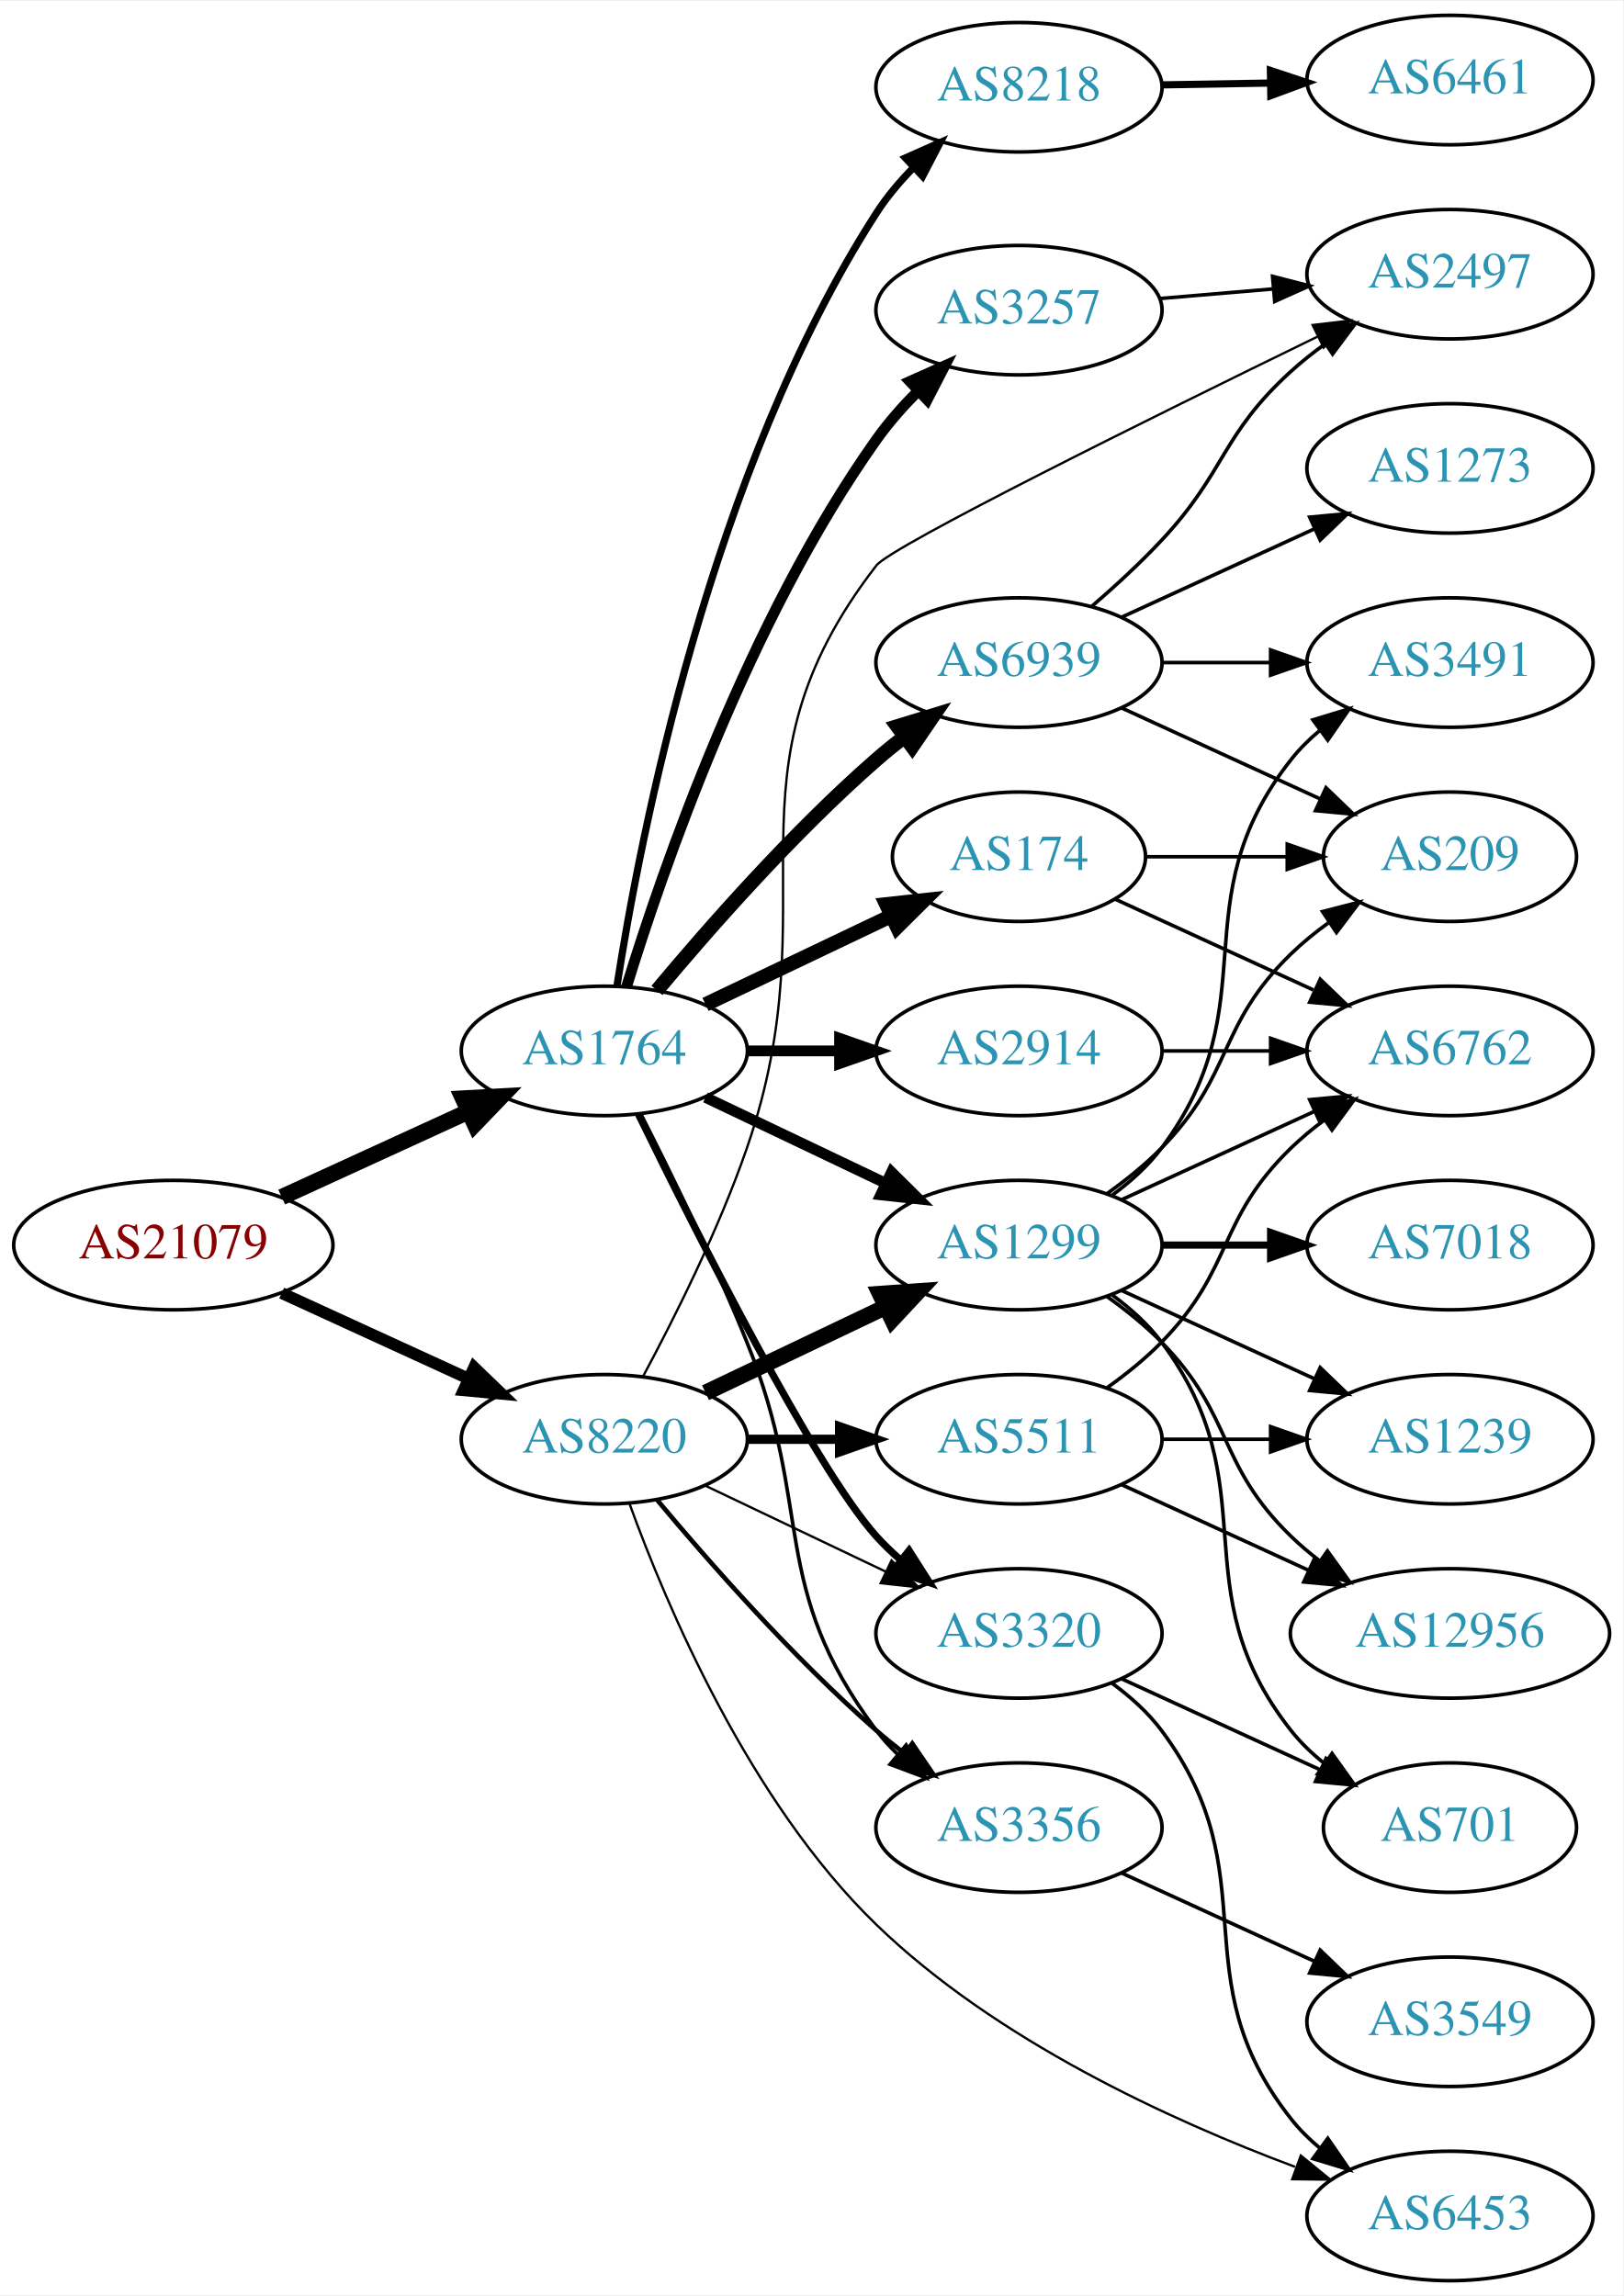
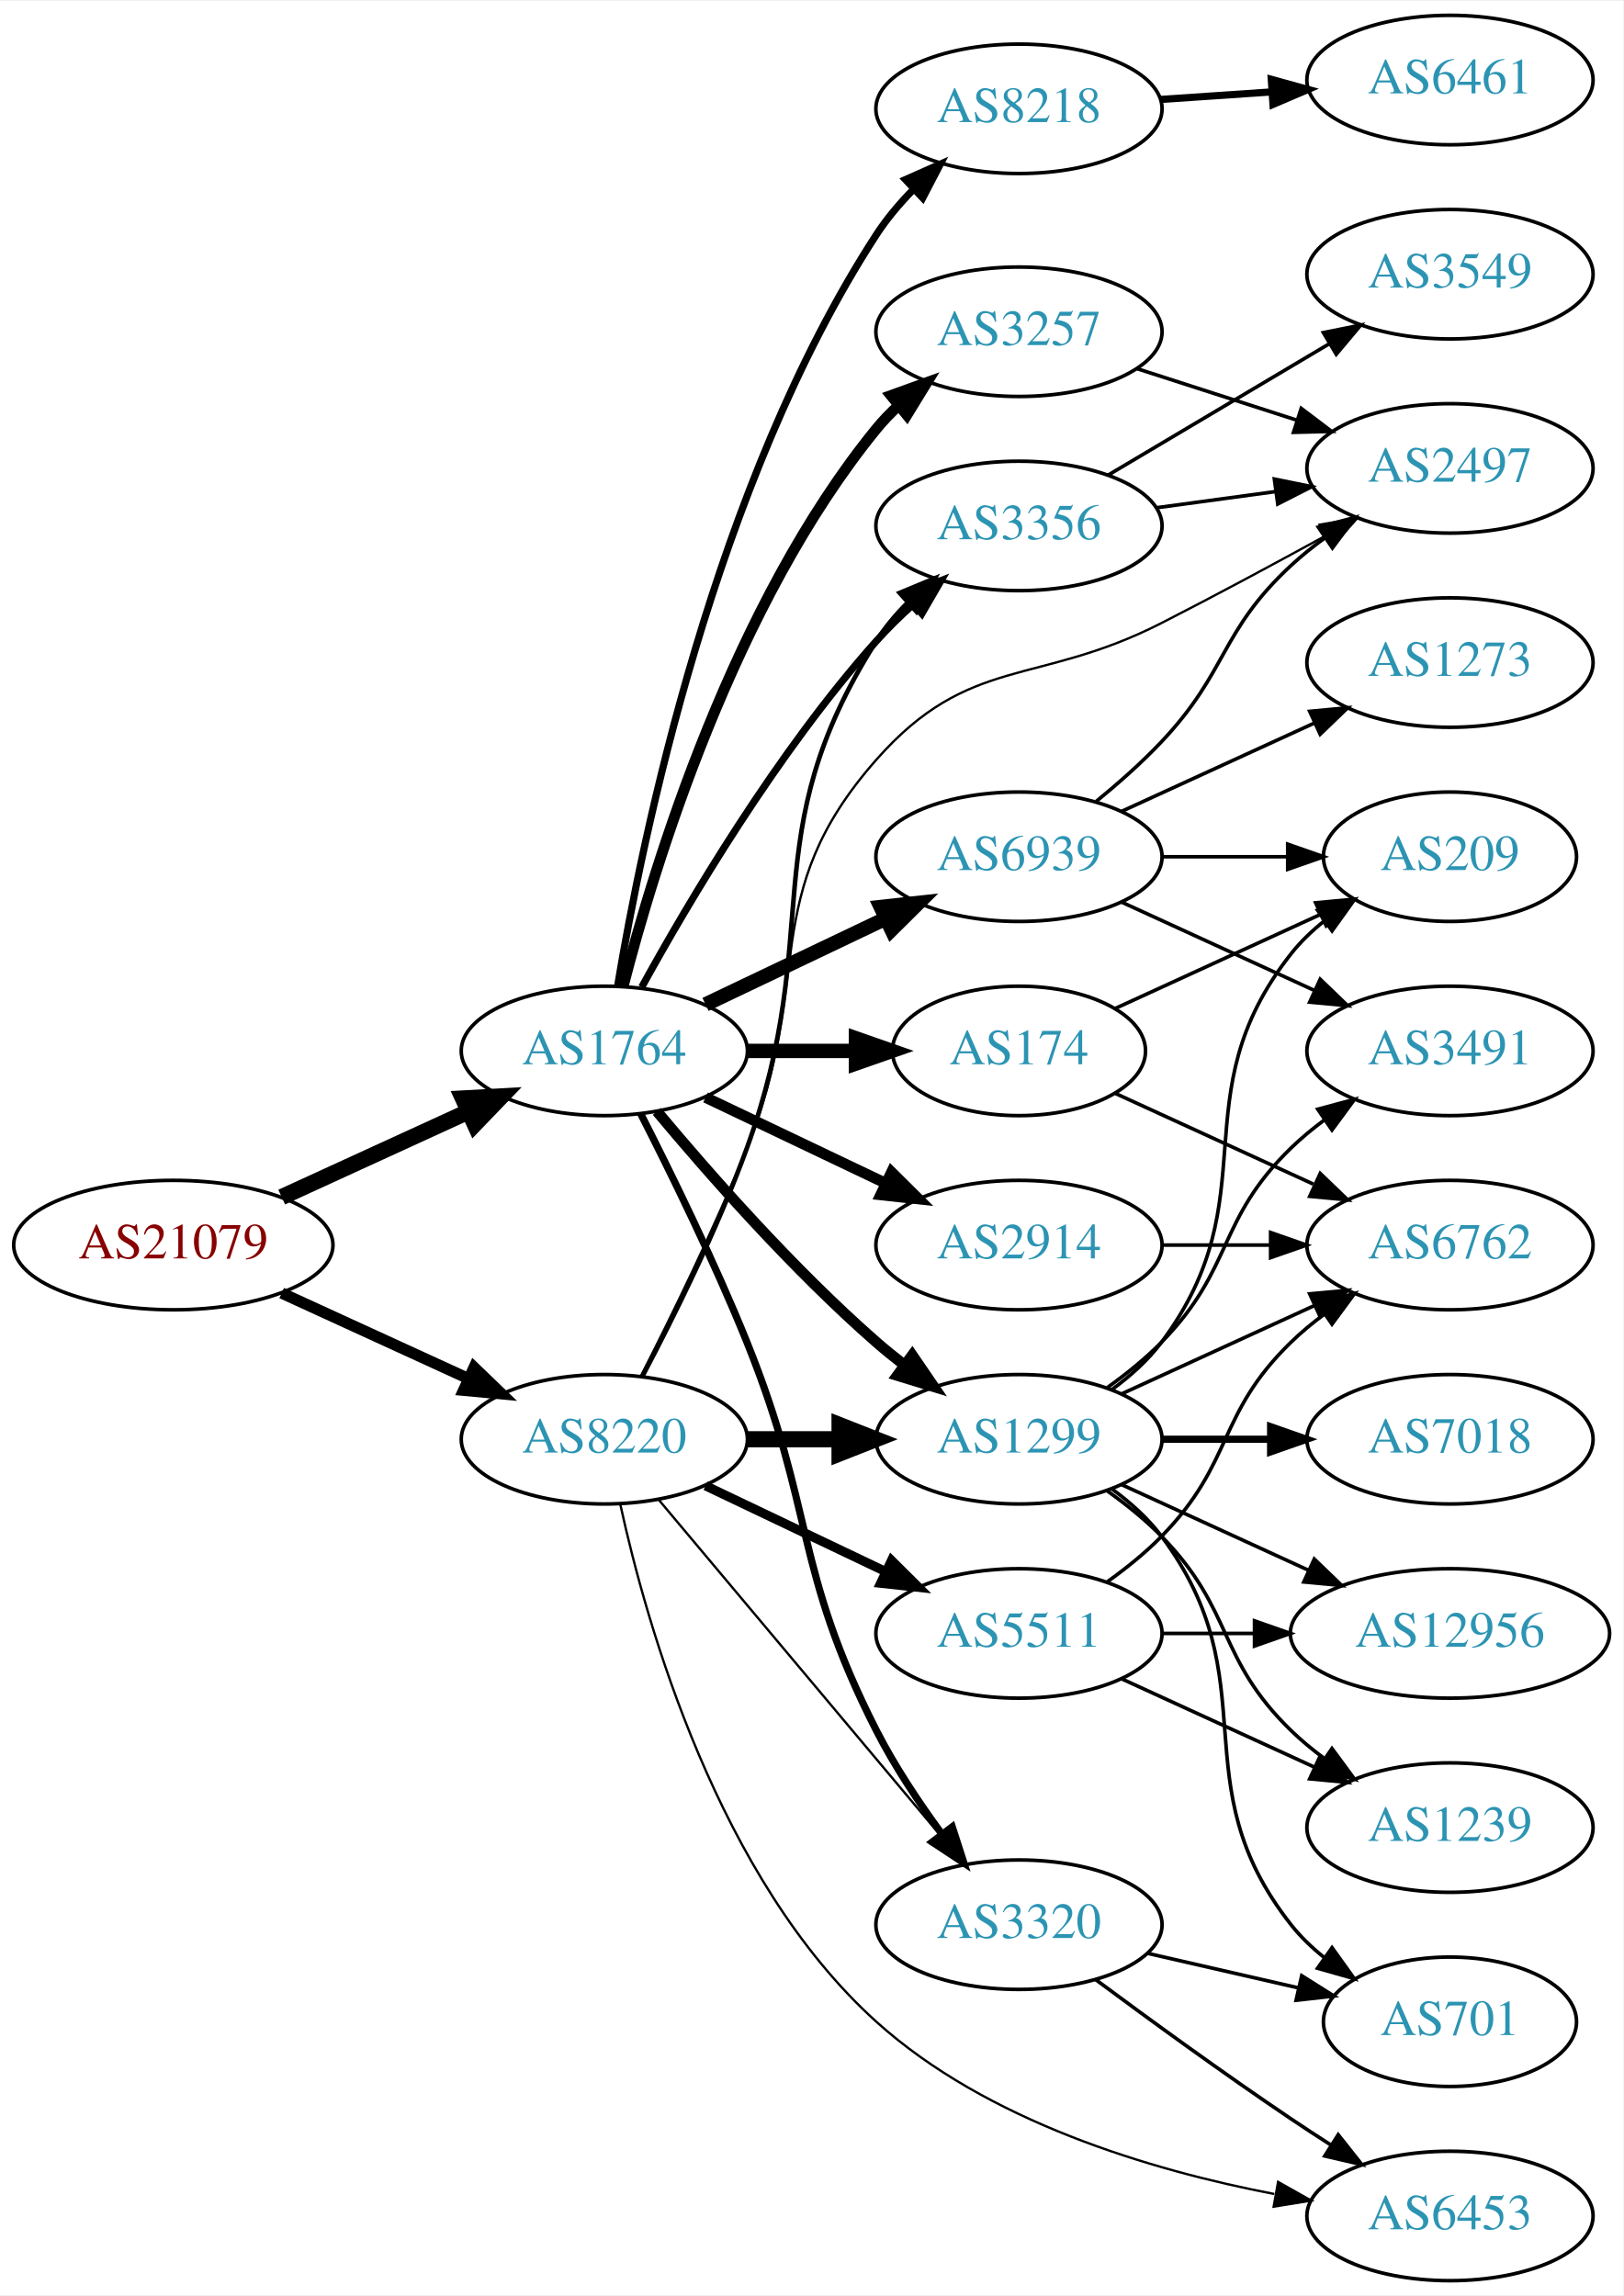
<svg xmlns="http://www.w3.org/2000/svg" xmlns:xlink="http://www.w3.org/1999/xlink" width="451pt" height="638pt" viewBox="0.00 0.00 451.37 638.00">
  <g id="graph0" class="graph" transform="scale(1 1) rotate(0) translate(4 634)">
    <polygon fill="white" stroke="none" points="-4,4 -4,-634 447.37,-634 447.37,4 -4,4" />
    <g id="node1" class="node">
      <g id="a_node1">
        <a xlink:href="/asn/21079" xlink:title="AS21079 ~ Vienna, AT [AT]">
          <ellipse fill="#ffffff" stroke="black" cx="44.196" cy="-288" rx="44.393" ry="18" />
          <text text-anchor="middle" x="44.196" y="-284.3" font-family="Times,serif" font-size="14.00" fill="#880000">AS21079</text>
        </a>
      </g>
    </g>
    <g id="node2" class="node">
      <g id="a_node2">
        <a xlink:href="/asn/1764" xlink:title="AS1764 ~ NEXTLAYER-AS [AT]">
          <ellipse fill="#ffffff" stroke="black" cx="164.039" cy="-342" rx="39.794" ry="18" />
          <text text-anchor="middle" x="164.039" y="-338.3" font-family="Times,serif" font-size="14.00" fill="#2c94b3">AS1764</text>
        </a>
      </g>
    </g>
    <g id="edge1" class="edge">
      <path fill="none" stroke="black" stroke-width="4.5" d="M74.326,-301.348C89.937,-308.502 109.335,-317.391 126.007,-325.03" />
      <polygon fill="black" stroke="black" stroke-width="4.5" points="124.727,-328.775 135.459,-329.362 128.008,-321.616 124.727,-328.775" />
    </g>
    <g id="node3" class="node">
      <g id="a_node3">
        <a xlink:href="/asn/8220" xlink:title="AS8220 ~ COLT [GB]">
          <ellipse fill="#ffffff" stroke="black" cx="164.039" cy="-234" rx="39.794" ry="18" />
          <text text-anchor="middle" x="164.039" y="-230.3" font-family="Times,serif" font-size="14.00" fill="#2c94b3">AS8220</text>
        </a>
      </g>
    </g>
    <g id="edge2" class="edge">
-       <path fill="none" stroke="black" stroke-width="3.273" d="M74.326,-274.652C89.937,-267.498 109.335,-258.609 126.007,-250.97" />
-       <polygon fill="black" stroke="black" stroke-width="3.273" points="127.826,-253.986 135.459,-246.638 124.91,-247.622 127.826,-253.986" />
+       <path fill="none" stroke="black" stroke-width="3.13" d="M74.326,-274.652C89.937,-267.498 109.335,-258.609 126.007,-250.97" />
+       <polygon fill="black" stroke="black" stroke-width="3.13" points="127.826,-253.986 135.459,-246.638 124.91,-247.622 127.826,-253.986" />
    </g>
    <g id="node4" class="node">
      <g id="a_node4">
-         <a xlink:href="/asn/2914" xlink:title="AS2914 ~ NTT America, Inc. [US]">
-           <ellipse fill="#ffffff" stroke="black" cx="279.332" cy="-342" rx="39.794" ry="18" />
-           <text text-anchor="middle" x="279.332" y="-338.3" font-family="Times,serif" font-size="14.00" fill="#2c94b3">AS2914</text>
+         <a xlink:href="/asn/174" xlink:title="AS174 ~ Cogent Communications [US]">
+           <ellipse fill="#ffffff" stroke="black" cx="279.332" cy="-342" rx="35.194" ry="18" />
+           <text text-anchor="middle" x="279.332" y="-338.3" font-family="Times,serif" font-size="14.00" fill="#2c94b3">AS174</text>
        </a>
      </g>
    </g>
    <g id="edge3" class="edge">
-       <path fill="none" stroke="black" stroke-width="3" d="M203.711,-342C211.914,-342 220.678,-342 229.21,-342" />
-       <polygon fill="black" stroke="black" stroke-width="3" points="229.449,-345.5 239.449,-342 229.449,-338.5 229.449,-345.5" />
+       <path fill="none" stroke="black" stroke-width="4" d="M203.711,-342C213.416,-342 223.907,-342 233.87,-342" />
+       <polygon fill="black" stroke="black" stroke-width="4" points="234.006,-345.5 244.006,-342 234.006,-338.5 234.006,-345.5" />
    </g>
    <g id="node5" class="node">
      <g id="a_node5">
-         <a xlink:href="/asn/3257" xlink:title="AS3257 ~ GTT [DE]">
-           <ellipse fill="#ffffff" stroke="black" cx="279.332" cy="-548" rx="39.794" ry="18" />
-           <text text-anchor="middle" x="279.332" y="-544.3" font-family="Times,serif" font-size="14.00" fill="#2c94b3">AS3257</text>
+         <a xlink:href="/asn/8218" xlink:title="AS8218 ~ legacy Neotelecoms [FR]">
+           <ellipse fill="#ffffff" stroke="black" cx="279.332" cy="-604" rx="39.794" ry="18" />
+           <text text-anchor="middle" x="279.332" y="-600.3" font-family="Times,serif" font-size="14.00" fill="#2c94b3">AS8218</text>
        </a>
      </g>
    </g>
    <g id="edge4" class="edge">
-       <path fill="none" stroke="black" stroke-width="3" d="M170.218,-359.858C180.162,-392.24 204.142,-461.927 239.685,-512 243.002,-516.673 247.003,-521.21 251.157,-525.399" />
-       <polygon fill="black" stroke="black" stroke-width="3" points="249.012,-528.188 258.682,-532.518 253.822,-523.103 249.012,-528.188" />
+       <path fill="none" stroke="black" stroke-width="2" d="M167.751,-360.15C174.445,-400.51 194.586,-499.603 239.685,-569 242.571,-573.44 246.156,-577.679 249.969,-581.576" />
+       <polygon fill="black" stroke="black" stroke-width="2" points="247.777,-584.318 257.462,-588.613 252.569,-579.216 247.777,-584.318" />
    </g>
    <g id="node6" class="node">
      <g id="a_node6">
-         <a xlink:href="/asn/174" xlink:title="AS174 ~ Cogent Communications [US]">
-           <ellipse fill="#ffffff" stroke="black" cx="279.332" cy="-396" rx="35.194" ry="18" />
-           <text text-anchor="middle" x="279.332" y="-392.3" font-family="Times,serif" font-size="14.00" fill="#2c94b3">AS174</text>
+         <a xlink:href="/asn/3257" xlink:title="AS3257 ~ GTT [DE]">
+           <ellipse fill="#ffffff" stroke="black" cx="279.332" cy="-542" rx="39.794" ry="18" />
+           <text text-anchor="middle" x="279.332" y="-538.3" font-family="Times,serif" font-size="14.00" fill="#2c94b3">AS3257</text>
        </a>
      </g>
    </g>
    <g id="edge5" class="edge">
-       <path fill="none" stroke="black" stroke-width="4" d="M192.175,-354.934C207.607,-362.29 227.092,-371.577 243.628,-379.459" />
-       <polygon fill="black" stroke="black" stroke-width="4" points="242.436,-382.768 252.969,-383.911 245.448,-376.449 242.436,-382.768" />
+       <path fill="none" stroke="black" stroke-width="3" d="M169.259,-359.905C177.849,-393.352 199.99,-466.329 239.685,-515 241.528,-517.26 243.606,-519.413 245.819,-521.446" />
+       <polygon fill="black" stroke="black" stroke-width="3" points="243.748,-524.274 253.712,-527.875 248.169,-518.846 243.748,-524.274" />
    </g>
    <g id="node7" class="node">
      <g id="a_node7">
-         <a xlink:href="/asn/8218" xlink:title="AS8218 ~ legacy Neotelecoms [FR]">
-           <ellipse fill="#ffffff" stroke="black" cx="279.332" cy="-610" rx="39.794" ry="18" />
-           <text text-anchor="middle" x="279.332" y="-606.3" font-family="Times,serif" font-size="14.00" fill="#2c94b3">AS8218</text>
+         <a xlink:href="/asn/2914" xlink:title="AS2914 ~ NTT America, Inc. [US]">
+           <ellipse fill="#ffffff" stroke="black" cx="279.332" cy="-288" rx="39.794" ry="18" />
+           <text text-anchor="middle" x="279.332" y="-284.3" font-family="Times,serif" font-size="14.00" fill="#2c94b3">AS2914</text>
        </a>
      </g>
    </g>
    <g id="edge6" class="edge">
-       <path fill="none" stroke="black" stroke-width="2" d="M167.538,-360.011C173.893,-401.036 193.551,-503.412 239.685,-575 242.554,-579.451 246.129,-583.696 249.939,-587.596" />
-       <polygon fill="black" stroke="black" stroke-width="2" points="247.745,-590.337 257.43,-594.634 252.539,-585.236 247.745,-590.337" />
+       <path fill="none" stroke="black" stroke-width="3" d="M192.175,-329.066C207.169,-321.919 225.99,-312.948 242.213,-305.215" />
+       <polygon fill="black" stroke="black" stroke-width="3" points="243.895,-308.291 251.417,-300.829 240.884,-301.972 243.895,-308.291" />
    </g>
    <g id="node8" class="node">
      <g id="a_node8">
        <a xlink:href="/asn/1299" xlink:title="AS1299 ~ Telia Carrier [EU]">
-           <ellipse fill="#ffffff" stroke="black" cx="279.332" cy="-288" rx="39.794" ry="18" />
-           <text text-anchor="middle" x="279.332" y="-284.3" font-family="Times,serif" font-size="14.00" fill="#2c94b3">AS1299</text>
+           <ellipse fill="#ffffff" stroke="black" cx="279.332" cy="-234" rx="39.794" ry="18" />
+           <text text-anchor="middle" x="279.332" y="-230.3" font-family="Times,serif" font-size="14.00" fill="#2c94b3">AS1299</text>
        </a>
      </g>
    </g>
    <g id="edge7" class="edge">
-       <path fill="none" stroke="black" stroke-width="3" d="M192.175,-329.066C207.169,-321.919 225.99,-312.948 242.213,-305.215" />
-       <polygon fill="black" stroke="black" stroke-width="3" points="243.895,-308.291 251.417,-300.829 240.884,-301.972 243.895,-308.291" />
+       <path fill="none" stroke="black" stroke-width="3" d="M178.669,-325.183C192.951,-308.071 216.498,-281.255 239.685,-261 242.151,-258.846 244.789,-256.706 247.487,-254.628" />
+       <polygon fill="black" stroke="black" stroke-width="3" points="249.66,-257.375 255.641,-248.63 245.512,-251.736 249.66,-257.375" />
    </g>
    <g id="node9" class="node">
      <g id="a_node9">
-         <a xlink:href="/asn/3356" xlink:title="AS3356 ~ Level 3 Parent, LLC [US]">
-           <ellipse fill="#ffffff" stroke="black" cx="279.332" cy="-126" rx="39.794" ry="18" />
-           <text text-anchor="middle" x="279.332" y="-122.3" font-family="Times,serif" font-size="14.00" fill="#2c94b3">AS3356</text>
+         <a xlink:href="/asn/3320" xlink:title="AS3320 ~ DTAG [DE]">
+           <ellipse fill="#ffffff" stroke="black" cx="279.332" cy="-99" rx="39.794" ry="18" />
+           <text text-anchor="middle" x="279.332" y="-95.3" font-family="Times,serif" font-size="14.00" fill="#2c94b3">AS3320</text>
        </a>
      </g>
    </g>
    <g id="edge8" class="edge">
-       <path fill="none" stroke="black" d="M174.119,-324.583C182.388,-308.366 194.65,-283.397 203.685,-261 222.615,-214.078 209.414,-193.542 239.685,-153 241.43,-150.664 243.437,-148.455 245.6,-146.383" />
-       <polygon fill="black" stroke="black" points="247.96,-148.973 253.401,-139.882 243.478,-143.595 247.96,-148.973" />
+       <path fill="none" stroke="black" stroke-width="2" d="M174.119,-324.583C182.388,-308.366 194.65,-283.397 203.685,-261 222.615,-214.078 216.705,-198.077 239.685,-153 244.712,-143.14 251.403,-133.081 257.804,-124.359" />
+       <polygon fill="black" stroke="black" stroke-width="2" points="260.783,-126.223 264.035,-116.14 255.205,-121.994 260.783,-126.223" />
    </g>
    <g id="node10" class="node">
      <g id="a_node10">
        <a xlink:href="/asn/6939" xlink:title="AS6939 ~ Hurricane Electric LLC [US]">
-           <ellipse fill="#ffffff" stroke="black" cx="279.332" cy="-450" rx="39.794" ry="18" />
-           <text text-anchor="middle" x="279.332" y="-446.3" font-family="Times,serif" font-size="14.00" fill="#2c94b3">AS6939</text>
+           <ellipse fill="#ffffff" stroke="black" cx="279.332" cy="-396" rx="39.794" ry="18" />
+           <text text-anchor="middle" x="279.332" y="-392.3" font-family="Times,serif" font-size="14.00" fill="#2c94b3">AS6939</text>
        </a>
      </g>
    </g>
    <g id="edge9" class="edge">
-       <path fill="none" stroke="black" stroke-width="4" d="M178.669,-358.817C192.951,-375.929 216.498,-402.745 239.685,-423 242.151,-425.154 244.789,-427.294 247.487,-429.372" />
-       <polygon fill="black" stroke="black" stroke-width="4" points="245.512,-432.264 255.641,-435.37 249.66,-426.625 245.512,-432.264" />
+       <path fill="none" stroke="black" stroke-width="4" d="M192.175,-354.934C207.169,-362.081 225.99,-371.052 242.213,-378.785" />
+       <polygon fill="black" stroke="black" stroke-width="4" points="240.884,-382.028 251.417,-383.171 243.895,-375.709 240.884,-382.028" />
    </g>
    <g id="node11" class="node">
      <g id="a_node11">
-         <a xlink:href="/asn/3320" xlink:title="AS3320 ~ DTAG [DE]">
-           <ellipse fill="#ffffff" stroke="black" cx="279.332" cy="-180" rx="39.794" ry="18" />
-           <text text-anchor="middle" x="279.332" y="-176.3" font-family="Times,serif" font-size="14.00" fill="#2c94b3">AS3320</text>
+         <a xlink:href="/asn/3356" xlink:title="AS3356 ~ Level 3 Parent, LLC [US]">
+           <ellipse fill="#ffffff" stroke="black" cx="279.332" cy="-488" rx="39.794" ry="18" />
+           <text text-anchor="middle" x="279.332" y="-484.3" font-family="Times,serif" font-size="14.00" fill="#2c94b3">AS3356</text>
        </a>
      </g>
    </g>
    <g id="edge10" class="edge">
-       <path fill="none" stroke="black" stroke-width="2" d="M173.476,-324.489C189.095,-292.491 222.481,-226.107 239.685,-207 241.688,-204.776 243.906,-202.637 246.239,-200.603" />
-       <polygon fill="black" stroke="black" stroke-width="2" points="248.769,-203.065 254.458,-194.127 244.437,-197.567 248.769,-203.065" />
+       <path fill="none" stroke="black" stroke-width="2" d="M174.442,-359.747C187.342,-383.196 212.093,-425.135 239.685,-456 242.773,-459.454 246.246,-462.854 249.811,-466.074" />
+       <polygon fill="black" stroke="black" stroke-width="2" points="247.775,-468.938 257.647,-472.784 252.328,-463.621 247.775,-468.938" />
+     </g>
+     <g id="edge13" class="edge">
+       <path fill="none" stroke="black" stroke-width="4.5" d="M203.711,-234C211.914,-234 220.678,-234 229.21,-234" />
+       <polygon fill="black" stroke="black" stroke-width="4.5" points="229.449,-237.938 239.449,-234 229.449,-230.063 229.449,-237.938" />
+     </g>
+     <g id="edge16" class="edge">
+       <path fill="none" stroke="black" stroke-width="0.643" d="M179.158,-217.175C198.833,-193.731 234.637,-151.066 257.415,-123.924" />
+       <polygon fill="black" stroke="black" stroke-width="0.643" points="260.287,-125.947 264.034,-116.037 254.925,-121.447 260.287,-125.947" />
    </g>
    <g id="edge12" class="edge">
-       <path fill="none" stroke="black" stroke-width="4.5" d="M192.175,-246.934C207.169,-254.081 225.99,-263.052 242.213,-270.785" />
-       <polygon fill="black" stroke="black" stroke-width="4.5" points="240.695,-274.423 251.417,-275.171 244.084,-267.314 240.695,-274.423" />
-     </g>
-     <g id="edge15" class="edge">
-       <path fill="none" stroke="black" stroke-width="1.286" d="M178.669,-217.183C192.951,-200.071 216.498,-173.255 239.685,-153 242.151,-150.846 244.789,-148.706 247.487,-146.628" />
-       <polygon fill="black" stroke="black" stroke-width="1.286" points="249.66,-149.375 255.641,-140.63 245.512,-143.736 249.66,-149.375" />
-     </g>
-     <g id="edge17" class="edge">
-       <path fill="none" stroke="black" stroke-width="0.643" d="M192.175,-221.066C207.169,-213.919 225.99,-204.948 242.213,-197.215" />
-       <polygon fill="black" stroke="black" stroke-width="0.643" points="243.895,-200.291 251.417,-192.829 240.884,-193.972 243.895,-200.291" />
+       <path fill="none" stroke="black" stroke-width="1.286" d="M174.663,-251.585C183.187,-267.71 195.512,-292.44 203.685,-315 225.715,-375.809 205.078,-401.36 239.685,-456 242.11,-459.829 245.146,-463.423 248.444,-466.721" />
+       <polygon fill="black" stroke="black" stroke-width="1.286" points="246.163,-469.376 255.948,-473.439 250.832,-464.161 246.163,-469.376" />
    </g>
    <g id="node13" class="node">
      <g id="a_node13">
+         <a xlink:href="/asn/5511" xlink:title="AS5511 ~ Orange S.A. [FR]">
+           <ellipse fill="#ffffff" stroke="black" cx="279.332" cy="-180" rx="39.794" ry="18" />
+           <text text-anchor="middle" x="279.332" y="-176.3" font-family="Times,serif" font-size="14.00" fill="#2c94b3">AS5511</text>
+         </a>
+       </g>
+     </g>
+     <g id="edge14" class="edge">
+       <path fill="none" stroke="black" stroke-width="2.571" d="M192.175,-221.066C207.169,-213.919 225.99,-204.948 242.213,-197.215" />
+       <polygon fill="black" stroke="black" stroke-width="2.571" points="243.895,-200.291 251.417,-192.829 240.884,-193.972 243.895,-200.291" />
+     </g>
+     <g id="node14" class="node">
+       <g id="a_node14">
        <a xlink:href="/asn/6453" xlink:title="AS6453 ~ TATA COMMUNICATIONS (AMERICA) INC [US]">
          <ellipse fill="#ffffff" stroke="black" cx="399.174" cy="-18" rx="39.794" ry="18" />
          <text text-anchor="middle" x="399.174" y="-14.3" font-family="Times,serif" font-size="14.00" fill="#2c94b3">AS6453</text>
        </a>
      </g>
    </g>
-     <g id="edge13" class="edge">
-       <path fill="none" stroke="black" stroke-width="0.643" d="M171.029,-216.104C181.205,-188.019 204.276,-133.272 239.685,-99 272.929,-66.824 321.498,-44.578 356.096,-31.653" />
-       <polygon fill="black" stroke="black" stroke-width="0.643" points="357.696,-34.796 365.905,-28.098 355.311,-28.215 357.696,-34.796" />
-     </g>
-     <g id="node14" class="node">
-       <g id="a_node14">
-         <a xlink:href="/asn/5511" xlink:title="AS5511 ~ Orange S.A. [FR]">
-           <ellipse fill="#ffffff" stroke="black" cx="279.332" cy="-234" rx="39.794" ry="18" />
-           <text text-anchor="middle" x="279.332" y="-230.3" font-family="Times,serif" font-size="14.00" fill="#2c94b3">AS5511</text>
-         </a>
-       </g>
-     </g>
-     <g id="edge14" class="edge">
-       <path fill="none" stroke="black" stroke-width="2.571" d="M203.711,-234C211.914,-234 220.678,-234 229.21,-234" />
-       <polygon fill="black" stroke="black" stroke-width="2.571" points="229.449,-237.5 239.449,-234 229.449,-230.5 229.449,-237.5" />
+     <g id="edge15" class="edge">
+       <path fill="none" stroke="black" stroke-width="0.643" d="M168.479,-215.893C175.721,-182.661 195.641,-111.71 239.685,-72 270.403,-44.305 315.933,-30.714 350.321,-24.105" />
+       <polygon fill="black" stroke="black" stroke-width="0.643" points="351.377,-27.472 360.607,-22.27 350.148,-20.581 351.377,-27.472" />
    </g>
    <g id="node15" class="node">
      <g id="a_node15">
        <a xlink:href="/asn/2497" xlink:title="AS2497 ~ Internet Initiative Japan Inc. [JP]">
-           <ellipse fill="#ffffff" stroke="black" cx="399.174" cy="-558" rx="39.794" ry="18" />
-           <text text-anchor="middle" x="399.174" y="-554.3" font-family="Times,serif" font-size="14.00" fill="#2c94b3">AS2497</text>
-         </a>
-       </g>
-     </g>
-     <g id="edge16" class="edge">
-       <path fill="none" stroke="black" stroke-width="0.643" d="M174.831,-251.526C183.469,-267.611 195.866,-292.315 203.685,-315 227.719,-384.731 194.551,-418.665 239.685,-477 243.834,-482.362 316.793,-518.446 362.258,-540.605" />
-       <polygon fill="black" stroke="black" stroke-width="0.643" points="360.985,-543.878 371.508,-545.107 364.048,-537.584 360.985,-543.878" />
-     </g>
-     <g id="node19" class="node">
-       <g id="a_node19">
+           <ellipse fill="#ffffff" stroke="black" cx="399.174" cy="-504" rx="39.794" ry="18" />
+           <text text-anchor="middle" x="399.174" y="-500.3" font-family="Times,serif" font-size="14.00" fill="#2c94b3">AS2497</text>
+         </a>
+       </g>
+     </g>
+     <g id="edge17" class="edge">
+       <path fill="none" stroke="black" stroke-width="0.643" d="M174.119,-251.417C182.388,-267.634 194.65,-292.603 203.685,-315 222.615,-361.922 206.215,-385.056 239.685,-423 265.536,-452.307 284.175,-443.226 318.978,-461 334.065,-468.705 350.558,-477.585 364.569,-485.267" />
+       <polygon fill="black" stroke="black" stroke-width="0.643" points="362.929,-488.36 373.377,-490.119 366.306,-482.229 362.929,-488.36" />
+     </g>
+     <g id="node16" class="node">
+       <g id="a_node16">
        <a xlink:href="/asn/6762" xlink:title="AS6762 ~ TELECOM ITALIA SPARKLE S.p.A. [IT]">
-           <ellipse fill="#ffffff" stroke="black" cx="399.174" cy="-342" rx="39.794" ry="18" />
-           <text text-anchor="middle" x="399.174" y="-338.3" font-family="Times,serif" font-size="14.00" fill="#2c94b3">AS6762</text>
-         </a>
-       </g>
-     </g>
-     <g id="edge34" class="edge">
-       <path fill="none" stroke="black" d="M319.244,-342C328.798,-342 339.147,-342 349.11,-342" />
-       <polygon fill="black" stroke="black" points="349.302,-345.5 359.302,-342 349.302,-338.5 349.302,-345.5" />
-     </g>
-     <g id="edge33" class="edge">
-       <path fill="none" stroke="black" d="M318.592,-551.247C328.572,-552.094 339.457,-553.017 349.883,-553.902" />
-       <polygon fill="black" stroke="black" points="349.846,-557.411 360.106,-554.77 350.438,-550.436 349.846,-557.411" />
-     </g>
-     <g id="edge37" class="edge">
-       <path fill="none" stroke="black" d="M306.193,-384.149C322.313,-376.762 343.316,-367.138 361.181,-358.952" />
-       <polygon fill="black" stroke="black" points="363.099,-361.923 370.732,-354.575 360.183,-355.559 363.099,-361.923" />
+           <ellipse fill="#ffffff" stroke="black" cx="399.174" cy="-288" rx="39.794" ry="18" />
+           <text text-anchor="middle" x="399.174" y="-284.3" font-family="Times,serif" font-size="14.00" fill="#2c94b3">AS6762</text>
+         </a>
+       </g>
+     </g>
+     <g id="edge31" class="edge">
+       <path fill="none" stroke="black" d="M306.193,-330.149C322.313,-322.762 343.316,-313.138 361.181,-304.952" />
+       <polygon fill="black" stroke="black" points="363.099,-307.923 370.732,-300.575 360.183,-301.559 363.099,-307.923" />
    </g>
    <g id="node22" class="node">
      <g id="a_node22">
        <a xlink:href="/asn/209" xlink:title="AS209 ~ CenturyLink Communications, LLC [US]">
          <ellipse fill="#ffffff" stroke="black" cx="399.174" cy="-396" rx="35.194" ry="18" />
          <text text-anchor="middle" x="399.174" y="-392.3" font-family="Times,serif" font-size="14.00" fill="#2c94b3">AS209</text>
        </a>
      </g>
    </g>
-     <g id="edge38" class="edge">
-       <path fill="none" stroke="black" d="M314.733,-396C326.955,-396 340.89,-396 353.826,-396" />
-       <polygon fill="black" stroke="black" points="353.933,-399.5 363.933,-396 353.933,-392.5 353.933,-399.5" />
+     <g id="edge32" class="edge">
+       <path fill="none" stroke="black" d="M306.193,-353.851C322.924,-361.518 344.914,-371.594 363.198,-379.972" />
+       <polygon fill="black" stroke="black" points="361.824,-383.193 372.373,-384.177 364.741,-376.829 361.824,-383.193" />
    </g>
    <g id="node12" class="node">
      <g id="a_node12">
        <a xlink:href="/asn/6461" xlink:title="AS6461 ~ Zayo Bandwidth [US]">
          <ellipse fill="#ffffff" stroke="black" cx="399.174" cy="-612" rx="39.794" ry="18" />
          <text text-anchor="middle" x="399.174" y="-608.3" font-family="Times,serif" font-size="14.00" fill="#2c94b3">AS6461</text>
        </a>
      </g>
    </g>
    <g id="edge11" class="edge">
-       <path fill="none" stroke="black" stroke-width="2" d="M319.244,-610.66C328.798,-610.823 339.147,-610.998 349.11,-611.167" />
-       <polygon fill="black" stroke="black" stroke-width="2" points="349.244,-614.67 359.302,-611.34 349.363,-607.671 349.244,-614.67" />
-     </g>
-     <g id="node16" class="node">
-       <g id="a_node16">
-         <a xlink:href="/asn/7018" xlink:title="AS7018 ~ AT&amp;T Services, Inc. [US]">
-           <ellipse fill="#ffffff" stroke="black" cx="399.174" cy="-288" rx="39.794" ry="18" />
-           <text text-anchor="middle" x="399.174" y="-284.3" font-family="Times,serif" font-size="14.00" fill="#2c94b3">AS7018</text>
-         </a>
-       </g>
+       <path fill="none" stroke="black" stroke-width="2" d="M318.592,-606.597C328.471,-607.268 339.237,-607.999 349.567,-608.7" />
+       <polygon fill="black" stroke="black" stroke-width="2" points="349.489,-612.203 359.703,-609.388 349.963,-605.219 349.489,-612.203" />
+     </g>
+     <g id="edge35" class="edge">
+       <path fill="none" stroke="black" d="M312.221,-531.717C325.846,-527.323 341.932,-522.136 356.481,-517.445" />
+       <polygon fill="black" stroke="black" points="357.816,-520.692 366.259,-514.292 355.667,-514.03 357.816,-520.692" />
+     </g>
+     <g id="edge30" class="edge">
+       <path fill="none" stroke="black" d="M319.244,-288C328.798,-288 339.147,-288 349.11,-288" />
+       <polygon fill="black" stroke="black" points="349.302,-291.5 359.302,-288 349.302,-284.5 349.302,-291.5" />
    </g>
    <g id="edge18" class="edge">
-       <path fill="none" stroke="black" stroke-width="2" d="M319.244,-288C328.798,-288 339.147,-288 349.11,-288" />
-       <polygon fill="black" stroke="black" stroke-width="2" points="349.302,-291.5 359.302,-288 349.302,-284.5 349.302,-291.5" />
+       <path fill="none" stroke="black" d="M307.96,-246.661C323.917,-253.973 344.188,-263.261 361.471,-271.181" />
+       <polygon fill="black" stroke="black" points="360.169,-274.435 370.718,-275.419 363.085,-268.071 360.169,-274.435" />
    </g>
    <g id="node17" class="node">
      <g id="a_node17">
-         <a xlink:href="/asn/3491" xlink:title="AS3491 ~ PCCW Global, Inc. [US]">
-           <ellipse fill="#ffffff" stroke="black" cx="399.174" cy="-450" rx="39.794" ry="18" />
-           <text text-anchor="middle" x="399.174" y="-446.3" font-family="Times,serif" font-size="14.00" fill="#2c94b3">AS3491</text>
+         <a xlink:href="/asn/701" xlink:title="AS701 ~ UUNET [US]">
+           <ellipse fill="#ffffff" stroke="black" cx="399.174" cy="-72" rx="35.194" ry="18" />
+           <text text-anchor="middle" x="399.174" y="-68.3" font-family="Times,serif" font-size="14.00" fill="#2c94b3">AS701</text>
        </a>
      </g>
    </g>
    <g id="edge19" class="edge">
-       <path fill="none" stroke="black" d="M305.262,-301.882C310.338,-305.611 315.256,-310.016 318.978,-315 349.249,-355.542 323.679,-383.246 354.978,-423 357.303,-425.953 360.047,-428.67 363.006,-431.147" />
-       <polygon fill="black" stroke="black" points="361.065,-434.064 371.203,-437.145 365.199,-428.415 361.065,-434.064" />
+       <path fill="none" stroke="black" d="M305.262,-220.118C310.338,-216.389 315.256,-211.984 318.978,-207 349.249,-166.458 323.679,-138.754 354.978,-99 357.625,-95.639 360.813,-92.584 364.245,-89.839" />
+       <polygon fill="black" stroke="black" points="366.383,-92.614 372.552,-84 362.358,-86.887 366.383,-92.614" />
    </g>
    <g id="node18" class="node">
      <g id="a_node18">
-         <a xlink:href="/asn/701" xlink:title="AS701 ~ UUNET [US]">
-           <ellipse fill="#ffffff" stroke="black" cx="399.174" cy="-126" rx="35.194" ry="18" />
-           <text text-anchor="middle" x="399.174" y="-122.3" font-family="Times,serif" font-size="14.00" fill="#2c94b3">AS701</text>
+         <a xlink:href="/asn/3491" xlink:title="AS3491 ~ PCCW Global, Inc. [US]">
+           <ellipse fill="#ffffff" stroke="black" cx="399.174" cy="-342" rx="39.794" ry="18" />
+           <text text-anchor="middle" x="399.174" y="-338.3" font-family="Times,serif" font-size="14.00" fill="#2c94b3">AS3491</text>
        </a>
      </g>
    </g>
    <g id="edge20" class="edge">
-       <path fill="none" stroke="black" d="M305.262,-274.118C310.338,-270.389 315.256,-265.984 318.978,-261 349.249,-220.458 323.679,-192.754 354.978,-153 357.625,-149.639 360.813,-146.583 364.245,-143.839" />
-       <polygon fill="black" stroke="black" points="366.383,-146.614 372.552,-138 362.358,-140.887 366.383,-146.614" />
+       <path fill="none" stroke="black" d="M303.926,-248.389C309.182,-252.148 314.513,-256.437 318.978,-261 339.151,-281.617 334.285,-294.906 354.978,-315 357.823,-317.763 360.997,-320.386 364.297,-322.834" />
+       <polygon fill="black" stroke="black" points="362.414,-325.786 372.645,-328.538 366.363,-320.006 362.414,-325.786" />
+     </g>
+     <g id="node19" class="node">
+       <g id="a_node19">
+         <a xlink:href="/asn/7018" xlink:title="AS7018 ~ AT&amp;T Services, Inc. [US]">
+           <ellipse fill="#ffffff" stroke="black" cx="399.174" cy="-234" rx="39.794" ry="18" />
+           <text text-anchor="middle" x="399.174" y="-230.3" font-family="Times,serif" font-size="14.00" fill="#2c94b3">AS7018</text>
+         </a>
+       </g>
    </g>
    <g id="edge21" class="edge">
-       <path fill="none" stroke="black" d="M307.96,-300.661C323.917,-307.973 344.188,-317.261 361.471,-325.181" />
-       <polygon fill="black" stroke="black" points="360.169,-328.435 370.718,-329.419 363.085,-322.071 360.169,-328.435" />
+       <path fill="none" stroke="black" stroke-width="2" d="M319.244,-234C328.798,-234 339.147,-234 349.11,-234" />
+       <polygon fill="black" stroke="black" stroke-width="2" points="349.302,-237.5 359.302,-234 349.302,-230.5 349.302,-237.5" />
    </g>
    <g id="node20" class="node">
      <g id="a_node20">
-         <a xlink:href="/asn/1239" xlink:title="AS1239 ~ Sprint [US]">
-           <ellipse fill="#ffffff" stroke="black" cx="399.174" cy="-234" rx="39.794" ry="18" />
-           <text text-anchor="middle" x="399.174" y="-230.3" font-family="Times,serif" font-size="14.00" fill="#2c94b3">AS1239</text>
-         </a>
-       </g>
-     </g>
-     <g id="edge22" class="edge">
-       <path fill="none" stroke="black" d="M307.96,-275.339C323.917,-268.027 344.188,-258.739 361.471,-250.819" />
-       <polygon fill="black" stroke="black" points="363.085,-253.929 370.718,-246.581 360.169,-247.565 363.085,-253.929" />
-     </g>
-     <g id="node21" class="node">
-       <g id="a_node21">
        <a xlink:href="/asn/12956" xlink:title="AS12956 ~ TELXIUS [ES]">
          <ellipse fill="#ffffff" stroke="black" cx="399.174" cy="-180" rx="44.393" ry="18" />
          <text text-anchor="middle" x="399.174" y="-176.3" font-family="Times,serif" font-size="14.00" fill="#2c94b3">AS12956</text>
        </a>
      </g>
    </g>
+     <g id="edge22" class="edge">
+       <path fill="none" stroke="black" d="M307.96,-221.339C323.458,-214.238 343.025,-205.272 359.971,-197.506" />
+       <polygon fill="black" stroke="black" points="361.441,-200.683 369.074,-193.335 358.525,-194.319 361.441,-200.683" />
+     </g>
+     <g id="node21" class="node">
+       <g id="a_node21">
+         <a xlink:href="/asn/1239" xlink:title="AS1239 ~ Sprint [US]">
+           <ellipse fill="#ffffff" stroke="black" cx="399.174" cy="-126" rx="39.794" ry="18" />
+           <text text-anchor="middle" x="399.174" y="-122.3" font-family="Times,serif" font-size="14.00" fill="#2c94b3">AS1239</text>
+         </a>
+       </g>
+     </g>
    <g id="edge23" class="edge">
-       <path fill="none" stroke="black" d="M303.926,-273.611C309.182,-269.852 314.513,-265.563 318.978,-261 339.151,-240.383 334.285,-227.094 354.978,-207 357.464,-204.586 360.202,-202.278 363.055,-200.1" />
-       <polygon fill="black" stroke="black" points="365.11,-202.934 371.291,-194.329 361.092,-197.202 365.11,-202.934" />
+       <path fill="none" stroke="black" d="M303.926,-219.611C309.182,-215.852 314.513,-211.563 318.978,-207 339.151,-186.383 334.285,-173.094 354.978,-153 357.823,-150.237 360.997,-147.614 364.297,-145.166" />
+       <polygon fill="black" stroke="black" points="366.363,-147.994 372.645,-139.462 362.414,-142.214 366.363,-147.994" />
    </g>
    <g id="edge24" class="edge">
-       <path fill="none" stroke="black" d="M303.926,-302.389C309.182,-306.148 314.513,-310.437 318.978,-315 339.151,-335.617 334.285,-348.906 354.978,-369 358.206,-372.134 361.857,-375.089 365.635,-377.812" />
-       <polygon fill="black" stroke="black" points="363.732,-380.75 373.995,-383.383 367.614,-374.925 363.732,-380.75" />
+       <path fill="none" stroke="black" d="M305.262,-247.882C310.338,-251.611 315.256,-256.016 318.978,-261 349.249,-301.542 323.679,-329.246 354.978,-369 357.625,-372.361 360.813,-375.417 364.245,-378.161" />
+       <polygon fill="black" stroke="black" points="362.358,-381.113 372.552,-384 366.383,-375.386 362.358,-381.113" />
+     </g>
+     <g id="edge34" class="edge">
+       <path fill="none" stroke="black" d="M300.662,-83.723C315.524,-72.696 336.269,-57.593 354.978,-45 358.527,-42.611 362.277,-40.161 366.026,-37.758" />
+       <polygon fill="black" stroke="black" points="368.094,-40.591 374.674,-32.288 364.352,-34.675 368.094,-40.591" />
+     </g>
+     <g id="edge33" class="edge">
+       <path fill="none" stroke="black" d="M315.051,-91.045C328.143,-88.045 343.166,-84.603 356.806,-81.478" />
+       <polygon fill="black" stroke="black" points="357.948,-84.807 366.914,-79.162 356.384,-77.984 357.948,-84.807" />
+     </g>
+     <g id="edge36" class="edge">
+       <path fill="none" stroke="black" d="M300.82,-411.396C306.94,-416.399 313.478,-422.171 318.978,-428 337.525,-447.654 335.167,-458.621 354.978,-477 357.886,-479.697 361.1,-482.278 364.424,-484.7" />
+       <polygon fill="black" stroke="black" points="362.56,-487.665 372.803,-490.371 366.483,-481.868 362.56,-487.665" />
+     </g>
+     <g id="edge39" class="edge">
+       <path fill="none" stroke="black" d="M307.96,-383.339C323.917,-376.027 344.188,-366.739 361.471,-358.819" />
+       <polygon fill="black" stroke="black" points="363.085,-361.929 370.718,-354.581 360.169,-355.565 363.085,-361.929" />
+     </g>
+     <g id="edge38" class="edge">
+       <path fill="none" stroke="black" d="M319.244,-396C330.331,-396 342.491,-396 353.873,-396" />
+       <polygon fill="black" stroke="black" points="354.055,-399.5 364.055,-396 354.055,-392.5 354.055,-399.5" />
+     </g>
+     <g id="node24" class="node">
+       <g id="a_node24">
+         <a xlink:href="/asn/1273" xlink:title="AS1273 ~ Vodafone Group PLC [EU]">
+           <ellipse fill="#ffffff" stroke="black" cx="399.174" cy="-450" rx="39.794" ry="18" />
+           <text text-anchor="middle" x="399.174" y="-446.3" font-family="Times,serif" font-size="14.00" fill="#2c94b3">AS1273</text>
+         </a>
+       </g>
+     </g>
+     <g id="edge37" class="edge">
+       <path fill="none" stroke="black" d="M307.96,-408.661C323.917,-415.973 344.188,-425.261 361.471,-433.181" />
+       <polygon fill="black" stroke="black" points="360.169,-436.435 370.718,-437.419 363.085,-430.071 360.169,-436.435" />
+     </g>
+     <g id="edge29" class="edge">
+       <path fill="none" stroke="black" d="M317.618,-493.062C328.149,-494.492 339.752,-496.068 350.792,-497.567" />
+       <polygon fill="black" stroke="black" points="350.346,-501.038 360.726,-498.916 351.288,-494.102 350.346,-501.038" />
    </g>
    <g id="node23" class="node">
      <g id="a_node23">
        <a xlink:href="/asn/3549" xlink:title="AS3549 ~ Level 3 Parent, LLC [US]">
-           <ellipse fill="#ffffff" stroke="black" cx="399.174" cy="-72" rx="39.794" ry="18" />
-           <text text-anchor="middle" x="399.174" y="-68.3" font-family="Times,serif" font-size="14.00" fill="#2c94b3">AS3549</text>
+           <ellipse fill="#ffffff" stroke="black" cx="399.174" cy="-558" rx="39.794" ry="18" />
+           <text text-anchor="middle" x="399.174" y="-554.3" font-family="Times,serif" font-size="14.00" fill="#2c94b3">AS3549</text>
        </a>
      </g>
    </g>
    <g id="edge28" class="edge">
-       <path fill="none" stroke="black" d="M307.96,-113.339C323.917,-106.027 344.188,-96.739 361.471,-88.819" />
-       <polygon fill="black" stroke="black" points="363.085,-91.929 370.718,-84.581 360.169,-85.565 363.085,-91.929" />
-     </g>
-     <g id="edge29" class="edge">
-       <path fill="none" stroke="black" d="M299.491,-465.554C305.934,-471.118 312.999,-477.601 318.978,-484 336.942,-503.226 335.51,-513.299 354.978,-531 357.912,-533.668 361.144,-536.23 364.479,-538.641" />
-       <polygon fill="black" stroke="black" points="362.623,-541.61 372.871,-544.297 366.535,-535.806 362.623,-541.61" />
-     </g>
-     <g id="edge30" class="edge">
-       <path fill="none" stroke="black" d="M319.244,-450C328.798,-450 339.147,-450 349.11,-450" />
-       <polygon fill="black" stroke="black" points="349.302,-453.5 359.302,-450 349.302,-446.5 349.302,-453.5" />
-     </g>
-     <g id="edge32" class="edge">
-       <path fill="none" stroke="black" d="M307.96,-437.339C324.377,-429.817 345.358,-420.202 362.955,-412.139" />
-       <polygon fill="black" stroke="black" points="364.7,-415.189 372.332,-407.842 361.783,-408.826 364.7,-415.189" />
-     </g>
-     <g id="node24" class="node">
-       <g id="a_node24">
-         <a xlink:href="/asn/1273" xlink:title="AS1273 ~ Vodafone Group PLC [EU]">
-           <ellipse fill="#ffffff" stroke="black" cx="399.174" cy="-504" rx="39.794" ry="18" />
-           <text text-anchor="middle" x="399.174" y="-500.3" font-family="Times,serif" font-size="14.00" fill="#2c94b3">AS1273</text>
-         </a>
-       </g>
-     </g>
-     <g id="edge31" class="edge">
-       <path fill="none" stroke="black" d="M307.96,-462.661C323.917,-469.973 344.188,-479.261 361.471,-487.181" />
-       <polygon fill="black" stroke="black" points="360.169,-490.435 370.718,-491.419 363.085,-484.071 360.169,-490.435" />
-     </g>
-     <g id="edge36" class="edge">
-       <path fill="none" stroke="black" d="M305.262,-166.118C310.338,-162.389 315.256,-157.984 318.978,-153 349.249,-112.458 323.679,-84.754 354.978,-45 357.303,-42.047 360.047,-39.33 363.006,-36.853" />
-       <polygon fill="black" stroke="black" points="365.199,-39.585 371.203,-30.855 361.065,-33.936 365.199,-39.585" />
-     </g>
-     <g id="edge35" class="edge">
-       <path fill="none" stroke="black" d="M307.96,-167.339C324.377,-159.817 345.358,-150.202 362.955,-142.139" />
-       <polygon fill="black" stroke="black" points="364.7,-145.189 372.332,-137.842 361.783,-138.826 364.7,-145.189" />
+       <path fill="none" stroke="black" d="M304.179,-502.166C321.829,-512.65 346.08,-527.056 365.529,-538.608" />
+       <polygon fill="black" stroke="black" points="363.977,-541.758 374.362,-543.856 367.552,-535.739 363.977,-541.758" />
+     </g>
+     <g id="edge26" class="edge">
+       <path fill="none" stroke="black" d="M303.926,-194.389C309.182,-198.148 314.513,-202.437 318.978,-207 339.151,-227.617 334.285,-240.906 354.978,-261 357.823,-263.763 360.997,-266.386 364.297,-268.834" />
+       <polygon fill="black" stroke="black" points="362.414,-271.786 372.645,-274.538 366.363,-266.006 362.414,-271.786" />
+     </g>
+     <g id="edge27" class="edge">
+       <path fill="none" stroke="black" d="M319.244,-180C327.347,-180 336.022,-180 344.548,-180" />
+       <polygon fill="black" stroke="black" points="344.826,-183.5 354.826,-180 344.826,-176.5 344.826,-183.5" />
    </g>
    <g id="edge25" class="edge">
-       <path fill="none" stroke="black" d="M303.926,-248.389C309.182,-252.148 314.513,-256.437 318.978,-261 339.151,-281.617 334.285,-294.906 354.978,-315 357.823,-317.763 360.997,-320.386 364.297,-322.834" />
-       <polygon fill="black" stroke="black" points="362.414,-325.786 372.645,-328.538 366.363,-320.006 362.414,-325.786" />
-     </g>
-     <g id="edge26" class="edge">
-       <path fill="none" stroke="black" d="M319.244,-234C328.798,-234 339.147,-234 349.11,-234" />
-       <polygon fill="black" stroke="black" points="349.302,-237.5 359.302,-234 349.302,-230.5 349.302,-237.5" />
-     </g>
-     <g id="edge27" class="edge">
-       <path fill="none" stroke="black" d="M307.96,-221.339C323.458,-214.238 343.025,-205.272 359.971,-197.506" />
-       <polygon fill="black" stroke="black" points="361.441,-200.683 369.074,-193.335 358.525,-194.319 361.441,-200.683" />
+       <path fill="none" stroke="black" d="M307.96,-167.339C323.917,-160.027 344.188,-150.739 361.471,-142.819" />
+       <polygon fill="black" stroke="black" points="363.085,-145.929 370.718,-138.581 360.169,-139.565 363.085,-145.929" />
    </g>
  </g>
</svg>
